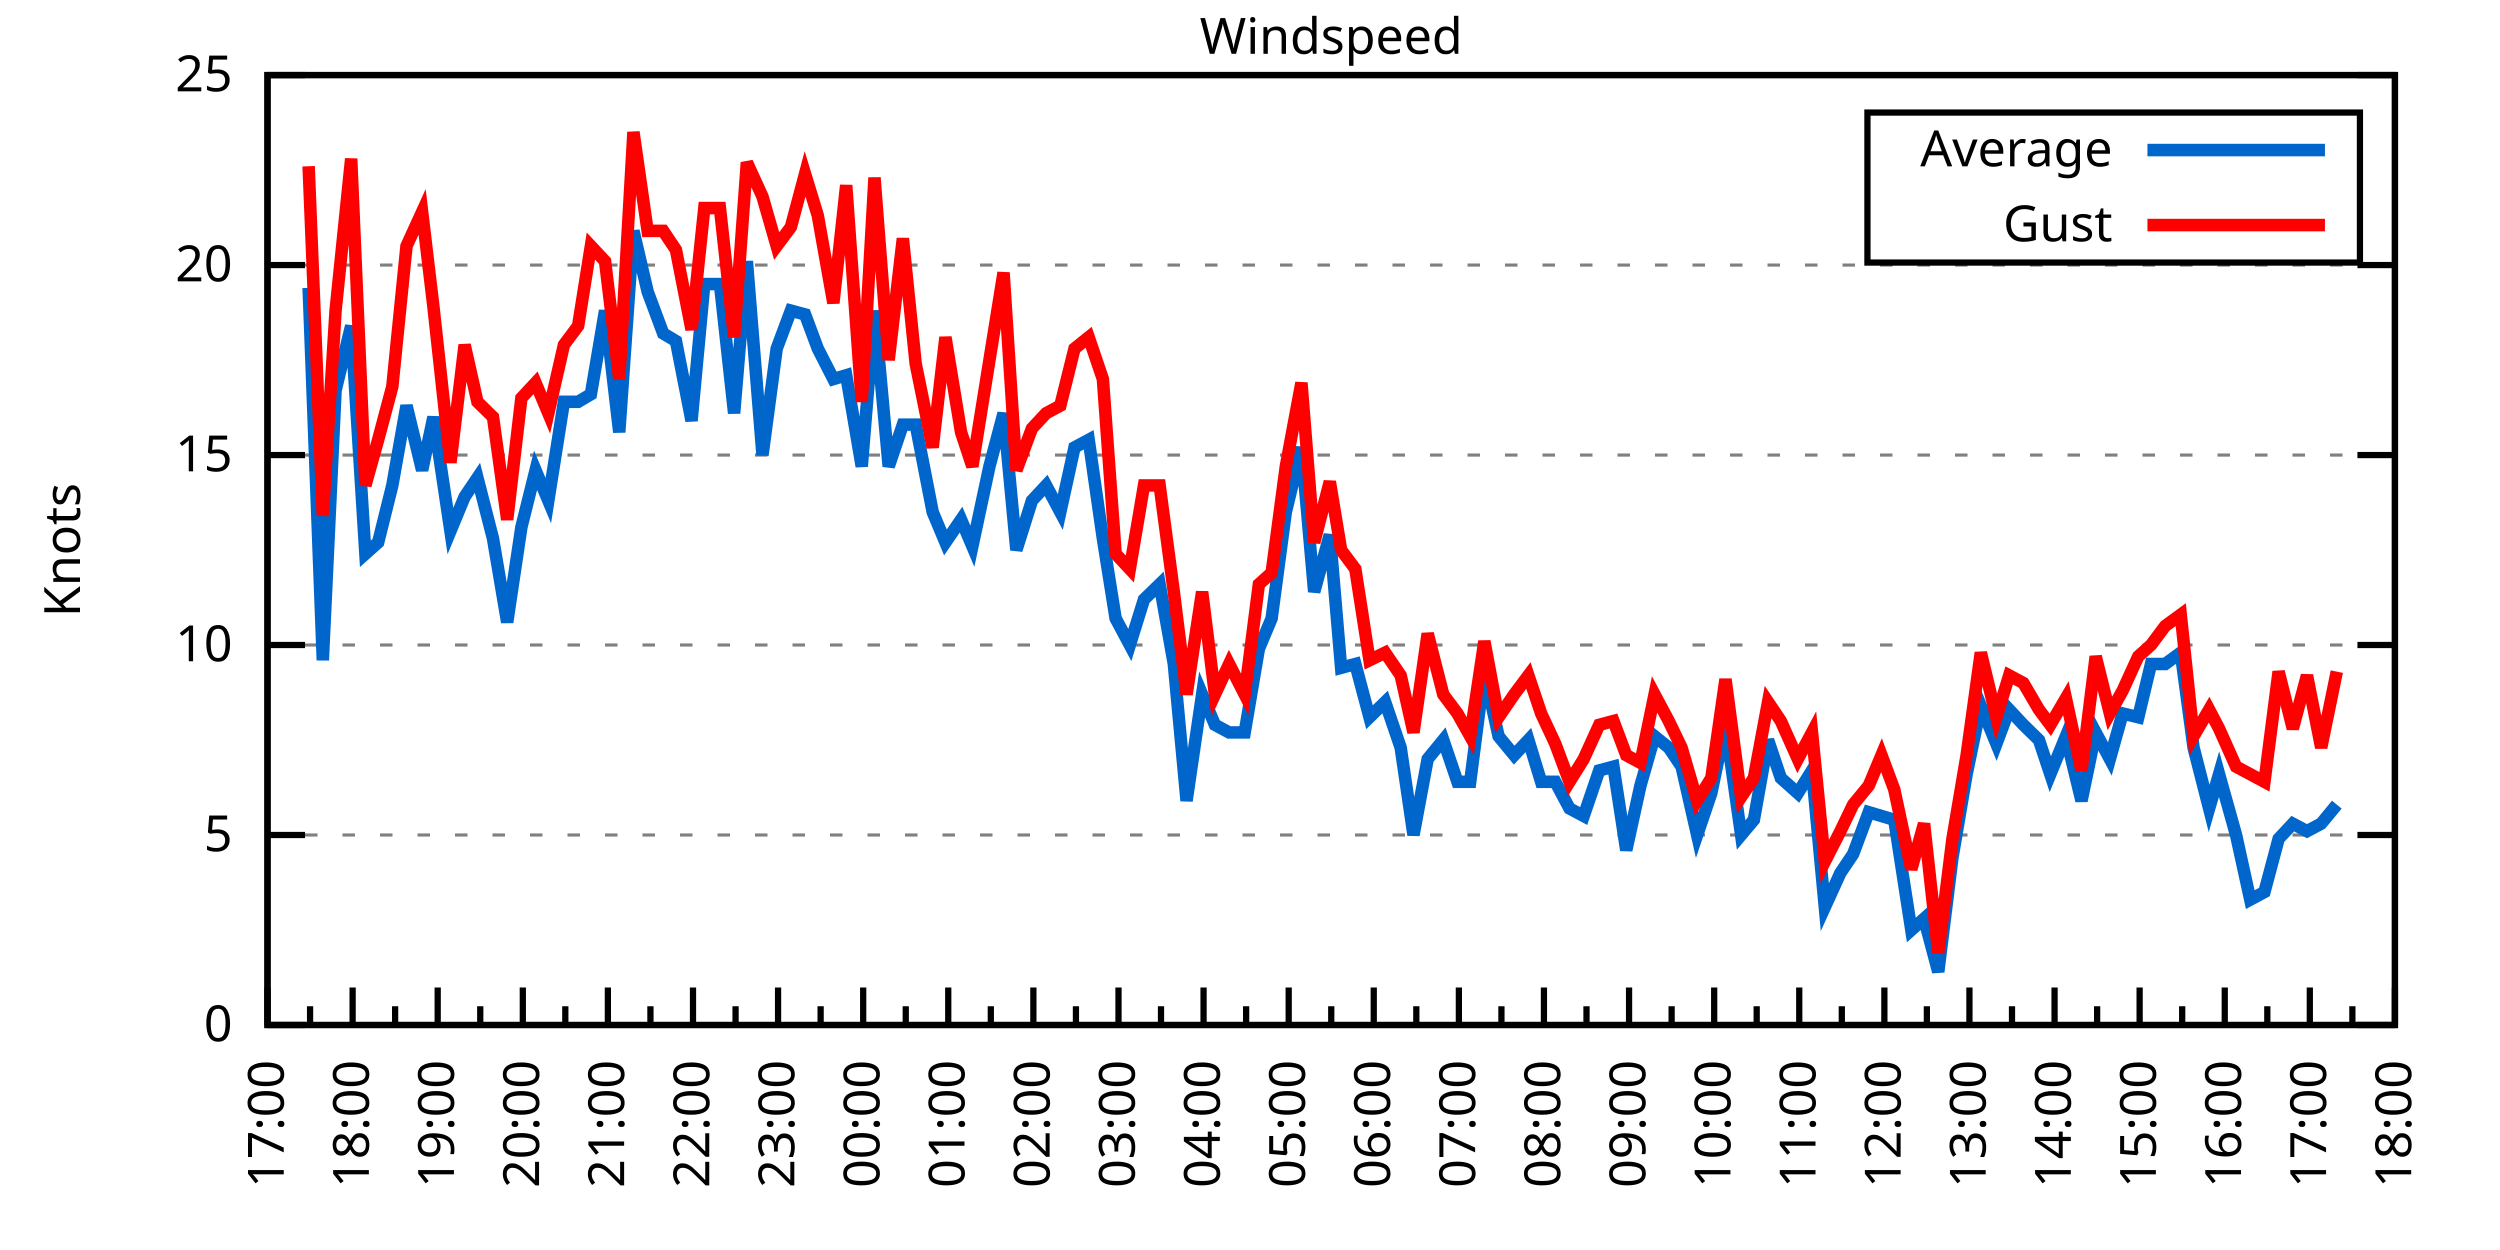
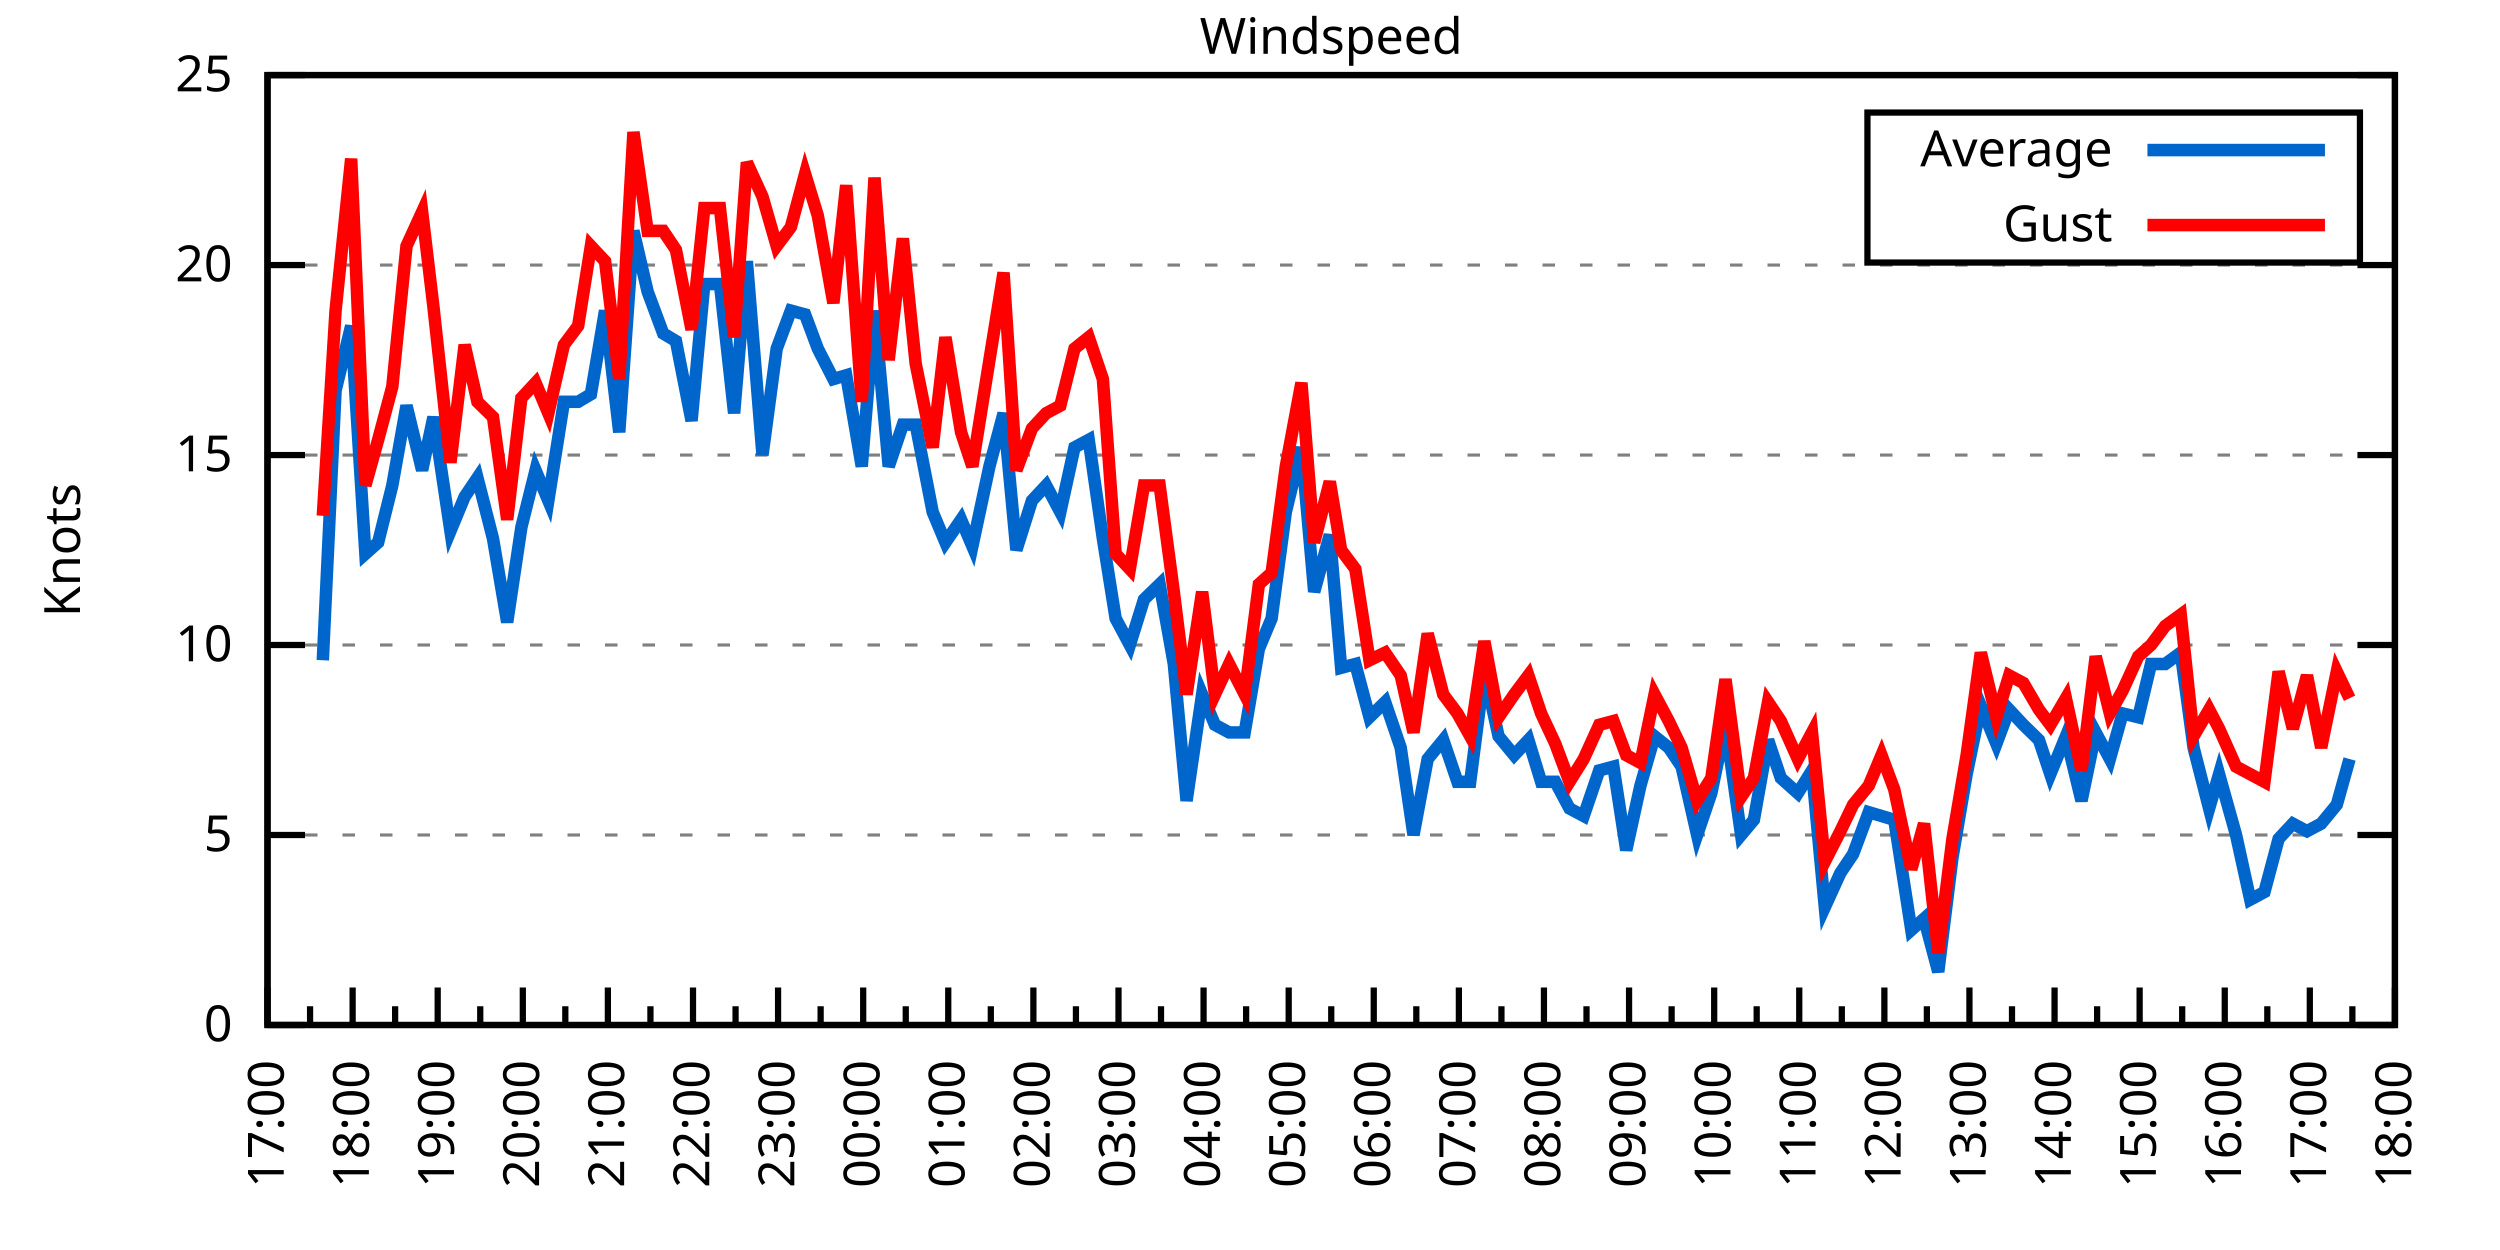
<svg xmlns="http://www.w3.org/2000/svg" xmlns:xlink="http://www.w3.org/1999/xlink" width="400" height="200" viewBox="0 0 400 200">
  <g id="gnuplot_canvas">
    <rect x="0" y="0" width="400" height="200" fill="none" />
    <defs>
      <circle id="gpDot" r="0.5" stroke-width="0.5" stroke="currentColor" />
      <path id="gpPt0" stroke-width="0.333" stroke="currentColor" d="M-1,0 h2 M0,-1 v2" />
      <path id="gpPt1" stroke-width="0.333" stroke="currentColor" d="M-1,-1 L1,1 M1,-1 L-1,1" />
      <path id="gpPt2" stroke-width="0.333" stroke="currentColor" d="M-1,0 L1,0 M0,-1 L0,1 M-1,-1 L1,1 M-1,1 L1,-1" />
      <rect id="gpPt3" stroke-width="0.333" stroke="currentColor" x="-1" y="-1" width="2" height="2" />
      <rect id="gpPt4" stroke-width="0.333" stroke="currentColor" fill="currentColor" x="-1" y="-1" width="2" height="2" />
      <circle id="gpPt5" stroke-width="0.333" stroke="currentColor" cx="0" cy="0" r="1" />
      <use xlink:href="#gpPt5" id="gpPt6" fill="currentColor" stroke="none" />
      <path id="gpPt7" stroke-width="0.333" stroke="currentColor" d="M0,-1.33 L-1.33,0.67 L1.33,0.67 z" />
      <use xlink:href="#gpPt7" id="gpPt8" fill="currentColor" stroke="none" />
      <use xlink:href="#gpPt7" id="gpPt9" stroke="currentColor" transform="rotate(180)" />
      <use xlink:href="#gpPt9" id="gpPt10" fill="currentColor" stroke="none" />
      <use xlink:href="#gpPt3" id="gpPt11" stroke="currentColor" transform="rotate(45)" />
      <use xlink:href="#gpPt11" id="gpPt12" fill="currentColor" stroke="none" />
      <path id="gpPt13" stroke-width="0.333" stroke="currentColor" d="M0,1.330 L1.265,0.411 L0.782,-1.067 L-0.782,-1.076 L-1.265,0.411 z" />
      <use xlink:href="#gpPt13" id="gpPt14" fill="currentColor" stroke="none" />
      <filter id="textbox" filterUnits="objectBoundingBox" x="0" y="0" height="1" width="1">
        <feFlood flood-color="white" flood-opacity="1" result="bgnd" />
        <feComposite in="SourceGraphic" in2="bgnd" operator="atop" />
      </filter>
      <filter id="greybox" filterUnits="objectBoundingBox" x="0" y="0" height="1" width="1">
        <feFlood flood-color="lightgrey" flood-opacity="1" result="grey" />
        <feComposite in="SourceGraphic" in2="grey" operator="atop" />
      </filter>
    </defs>
    <g fill="none" color="white" stroke="currentColor" stroke-width="1.00" stroke-linecap="butt" stroke-linejoin="miter">
</g>
    <g fill="none" color="black" stroke="currentColor" stroke-width="1.00" stroke-linecap="butt" stroke-linejoin="miter">
      <g stroke="none" shape-rendering="crispEdges">
        <polygon fill="rgb(255, 255, 255)" points="42.80,164.00 383.18,164.00 383.18,12.02 42.80,12.02 " />
      </g>
    </g>
    <g fill="none" color="black" stroke="currentColor" stroke-width="1.00" stroke-linecap="butt" stroke-linejoin="miter">
</g>
    <g fill="none" color="black" stroke="black" stroke-width="0.50" stroke-linecap="butt" stroke-linejoin="miter">
</g>
    <g fill="none" color="gray" stroke="currentColor" stroke-width="0.50" stroke-linecap="butt" stroke-linejoin="miter">
      <path stroke="gray" stroke-dasharray="2,4" class="gridline" d="M42.80,164.00 L383.19,164.00  " />
    </g>
    <g fill="none" color="gray" stroke="gray" stroke-width="1.00" stroke-linecap="butt" stroke-linejoin="miter">
</g>
    <g fill="none" color="black" stroke="currentColor" stroke-width="1.00" stroke-linecap="butt" stroke-linejoin="miter">
      <path stroke="black" d="M42.80,164.00 L48.80,164.00 M383.19,164.00 L377.19,164.00  " />
      <g transform="translate(37.20,166.60)" stroke="none" fill="black" font-family="Sans" font-size="8.00" text-anchor="end">
        <text>
          <tspan font-family="Sans"> 0</tspan>
        </text>
      </g>
    </g>
    <g fill="none" color="black" stroke="currentColor" stroke-width="1.00" stroke-linecap="butt" stroke-linejoin="miter">
</g>
    <g fill="none" color="black" stroke="black" stroke-width="0.50" stroke-linecap="butt" stroke-linejoin="miter">
</g>
    <g fill="none" color="gray" stroke="currentColor" stroke-width="0.50" stroke-linecap="butt" stroke-linejoin="miter">
      <path stroke="gray" stroke-dasharray="2,4" class="gridline" d="M42.80,133.60 L383.19,133.60  " />
    </g>
    <g fill="none" color="gray" stroke="gray" stroke-width="1.00" stroke-linecap="butt" stroke-linejoin="miter">
</g>
    <g fill="none" color="black" stroke="currentColor" stroke-width="1.00" stroke-linecap="butt" stroke-linejoin="miter">
      <path stroke="black" d="M42.80,133.60 L48.80,133.60 M383.19,133.60 L377.19,133.60  " />
      <g transform="translate(37.20,136.20)" stroke="none" fill="black" font-family="Sans" font-size="8.00" text-anchor="end">
        <text>
          <tspan font-family="Sans"> 5</tspan>
        </text>
      </g>
    </g>
    <g fill="none" color="black" stroke="currentColor" stroke-width="1.00" stroke-linecap="butt" stroke-linejoin="miter">
</g>
    <g fill="none" color="black" stroke="black" stroke-width="0.50" stroke-linecap="butt" stroke-linejoin="miter">
</g>
    <g fill="none" color="gray" stroke="currentColor" stroke-width="0.50" stroke-linecap="butt" stroke-linejoin="miter">
      <path stroke="gray" stroke-dasharray="2,4" class="gridline" d="M42.80,103.20 L383.19,103.20  " />
    </g>
    <g fill="none" color="gray" stroke="gray" stroke-width="1.00" stroke-linecap="butt" stroke-linejoin="miter">
</g>
    <g fill="none" color="black" stroke="currentColor" stroke-width="1.00" stroke-linecap="butt" stroke-linejoin="miter">
      <path stroke="black" d="M42.80,103.20 L48.80,103.20 M383.19,103.20 L377.19,103.20  " />
      <g transform="translate(37.20,105.80)" stroke="none" fill="black" font-family="Sans" font-size="8.00" text-anchor="end">
        <text>
          <tspan font-family="Sans"> 10</tspan>
        </text>
      </g>
    </g>
    <g fill="none" color="black" stroke="currentColor" stroke-width="1.00" stroke-linecap="butt" stroke-linejoin="miter">
</g>
    <g fill="none" color="black" stroke="black" stroke-width="0.50" stroke-linecap="butt" stroke-linejoin="miter">
</g>
    <g fill="none" color="gray" stroke="currentColor" stroke-width="0.50" stroke-linecap="butt" stroke-linejoin="miter">
      <path stroke="gray" stroke-dasharray="2,4" class="gridline" d="M42.80,72.81 L383.19,72.81  " />
    </g>
    <g fill="none" color="gray" stroke="gray" stroke-width="1.00" stroke-linecap="butt" stroke-linejoin="miter">
</g>
    <g fill="none" color="black" stroke="currentColor" stroke-width="1.00" stroke-linecap="butt" stroke-linejoin="miter">
      <path stroke="black" d="M42.80,72.81 L48.80,72.81 M383.19,72.81 L377.19,72.81  " />
      <g transform="translate(37.20,75.41)" stroke="none" fill="black" font-family="Sans" font-size="8.00" text-anchor="end">
        <text>
          <tspan font-family="Sans"> 15</tspan>
        </text>
      </g>
    </g>
    <g fill="none" color="black" stroke="currentColor" stroke-width="1.00" stroke-linecap="butt" stroke-linejoin="miter">
</g>
    <g fill="none" color="black" stroke="black" stroke-width="0.50" stroke-linecap="butt" stroke-linejoin="miter">
</g>
    <g fill="none" color="gray" stroke="currentColor" stroke-width="0.50" stroke-linecap="butt" stroke-linejoin="miter">
      <path stroke="gray" stroke-dasharray="2,4" class="gridline" d="M42.80,42.41 L383.19,42.41  " />
    </g>
    <g fill="none" color="gray" stroke="gray" stroke-width="1.00" stroke-linecap="butt" stroke-linejoin="miter">
</g>
    <g fill="none" color="black" stroke="currentColor" stroke-width="1.00" stroke-linecap="butt" stroke-linejoin="miter">
      <path stroke="black" d="M42.80,42.41 L48.80,42.41 M383.19,42.41 L377.19,42.41  " />
      <g transform="translate(37.20,45.01)" stroke="none" fill="black" font-family="Sans" font-size="8.00" text-anchor="end">
        <text>
          <tspan font-family="Sans"> 20</tspan>
        </text>
      </g>
    </g>
    <g fill="none" color="black" stroke="currentColor" stroke-width="1.00" stroke-linecap="butt" stroke-linejoin="miter">
</g>
    <g fill="none" color="black" stroke="black" stroke-width="0.50" stroke-linecap="butt" stroke-linejoin="miter">
</g>
    <g fill="none" color="gray" stroke="currentColor" stroke-width="0.50" stroke-linecap="butt" stroke-linejoin="miter">
      <path stroke="gray" stroke-dasharray="2,4" class="gridline" d="M42.80,12.01 L383.19,12.01  " />
    </g>
    <g fill="none" color="gray" stroke="gray" stroke-width="1.00" stroke-linecap="butt" stroke-linejoin="miter">
</g>
    <g fill="none" color="black" stroke="currentColor" stroke-width="1.00" stroke-linecap="butt" stroke-linejoin="miter">
      <path stroke="black" d="M42.80,12.01 L48.80,12.01 M383.19,12.01 L377.19,12.01  " />
      <g transform="translate(37.20,14.61)" stroke="none" fill="black" font-family="Sans" font-size="8.00" text-anchor="end">
        <text>
          <tspan font-family="Sans"> 25</tspan>
        </text>
      </g>
    </g>
    <g fill="none" color="black" stroke="currentColor" stroke-width="1.00" stroke-linecap="butt" stroke-linejoin="miter">
      <path stroke="black" d="M42.80,164.00 L42.80,158.00  " />
      <g transform="translate(45.40,169.60) rotate(270)" stroke="none" fill="black" font-family="Sans" font-size="8.00" text-anchor="end">
        <text>
          <tspan font-family="Sans">17:00</tspan>
        </text>
      </g>
    </g>
    <g fill="none" color="black" stroke="currentColor" stroke-width="1.00" stroke-linecap="butt" stroke-linejoin="miter">
      <path stroke="black" d="M49.61,164.00 L49.61,161.00 M56.42,164.00 L56.42,158.00  " />
      <g transform="translate(59.02,169.60) rotate(270)" stroke="none" fill="black" font-family="Sans" font-size="8.00" text-anchor="end">
        <text>
          <tspan font-family="Sans">18:00</tspan>
        </text>
      </g>
    </g>
    <g fill="none" color="black" stroke="currentColor" stroke-width="1.00" stroke-linecap="butt" stroke-linejoin="miter">
      <path stroke="black" d="M63.22,164.00 L63.22,161.00 M70.03,164.00 L70.03,158.00  " />
      <g transform="translate(72.63,169.60) rotate(270)" stroke="none" fill="black" font-family="Sans" font-size="8.00" text-anchor="end">
        <text>
          <tspan font-family="Sans">19:00</tspan>
        </text>
      </g>
    </g>
    <g fill="none" color="black" stroke="currentColor" stroke-width="1.00" stroke-linecap="butt" stroke-linejoin="miter">
      <path stroke="black" d="M76.84,164.00 L76.84,161.00 M83.65,164.00 L83.65,158.00  " />
      <g transform="translate(86.25,169.60) rotate(270)" stroke="none" fill="black" font-family="Sans" font-size="8.00" text-anchor="end">
        <text>
          <tspan font-family="Sans">20:00</tspan>
        </text>
      </g>
    </g>
    <g fill="none" color="black" stroke="currentColor" stroke-width="1.00" stroke-linecap="butt" stroke-linejoin="miter">
      <path stroke="black" d="M90.45,164.00 L90.45,161.00 M97.26,164.00 L97.26,158.00  " />
      <g transform="translate(99.86,169.60) rotate(270)" stroke="none" fill="black" font-family="Sans" font-size="8.00" text-anchor="end">
        <text>
          <tspan font-family="Sans">21:00</tspan>
        </text>
      </g>
    </g>
    <g fill="none" color="black" stroke="currentColor" stroke-width="1.00" stroke-linecap="butt" stroke-linejoin="miter">
      <path stroke="black" d="M104.07,164.00 L104.07,161.00 M110.88,164.00 L110.88,158.00  " />
      <g transform="translate(113.48,169.60) rotate(270)" stroke="none" fill="black" font-family="Sans" font-size="8.00" text-anchor="end">
        <text>
          <tspan font-family="Sans">22:00</tspan>
        </text>
      </g>
    </g>
    <g fill="none" color="black" stroke="currentColor" stroke-width="1.00" stroke-linecap="butt" stroke-linejoin="miter">
      <path stroke="black" d="M117.69,164.00 L117.69,161.00 M124.49,164.00 L124.49,158.00  " />
      <g transform="translate(127.09,169.60) rotate(270)" stroke="none" fill="black" font-family="Sans" font-size="8.00" text-anchor="end">
        <text>
          <tspan font-family="Sans">23:00</tspan>
        </text>
      </g>
    </g>
    <g fill="none" color="black" stroke="currentColor" stroke-width="1.00" stroke-linecap="butt" stroke-linejoin="miter">
      <path stroke="black" d="M131.30,164.00 L131.30,161.00 M138.11,164.00 L138.11,158.00  " />
      <g transform="translate(140.71,169.60) rotate(270)" stroke="none" fill="black" font-family="Sans" font-size="8.00" text-anchor="end">
        <text>
          <tspan font-family="Sans">00:00</tspan>
        </text>
      </g>
    </g>
    <g fill="none" color="black" stroke="currentColor" stroke-width="1.00" stroke-linecap="butt" stroke-linejoin="miter">
      <path stroke="black" d="M144.92,164.00 L144.92,161.00 M151.72,164.00 L151.72,158.00  " />
      <g transform="translate(154.32,169.60) rotate(270)" stroke="none" fill="black" font-family="Sans" font-size="8.00" text-anchor="end">
        <text>
          <tspan font-family="Sans">01:00</tspan>
        </text>
      </g>
    </g>
    <g fill="none" color="black" stroke="currentColor" stroke-width="1.00" stroke-linecap="butt" stroke-linejoin="miter">
      <path stroke="black" d="M158.53,164.00 L158.53,161.00 M165.34,164.00 L165.34,158.00  " />
      <g transform="translate(167.94,169.60) rotate(270)" stroke="none" fill="black" font-family="Sans" font-size="8.00" text-anchor="end">
        <text>
          <tspan font-family="Sans">02:00</tspan>
        </text>
      </g>
    </g>
    <g fill="none" color="black" stroke="currentColor" stroke-width="1.00" stroke-linecap="butt" stroke-linejoin="miter">
      <path stroke="black" d="M172.15,164.00 L172.15,161.00 M178.96,164.00 L178.96,158.00  " />
      <g transform="translate(181.56,169.60) rotate(270)" stroke="none" fill="black" font-family="Sans" font-size="8.00" text-anchor="end">
        <text>
          <tspan font-family="Sans">03:00</tspan>
        </text>
      </g>
    </g>
    <g fill="none" color="black" stroke="currentColor" stroke-width="1.00" stroke-linecap="butt" stroke-linejoin="miter">
      <path stroke="black" d="M185.76,164.00 L185.76,161.00 M192.57,164.00 L192.57,158.00  " />
      <g transform="translate(195.17,169.60) rotate(270)" stroke="none" fill="black" font-family="Sans" font-size="8.00" text-anchor="end">
        <text>
          <tspan font-family="Sans">04:00</tspan>
        </text>
      </g>
    </g>
    <g fill="none" color="black" stroke="currentColor" stroke-width="1.00" stroke-linecap="butt" stroke-linejoin="miter">
      <path stroke="black" d="M199.38,164.00 L199.38,161.00 M206.19,164.00 L206.19,158.00  " />
      <g transform="translate(208.79,169.60) rotate(270)" stroke="none" fill="black" font-family="Sans" font-size="8.00" text-anchor="end">
        <text>
          <tspan font-family="Sans">05:00</tspan>
        </text>
      </g>
    </g>
    <g fill="none" color="black" stroke="currentColor" stroke-width="1.00" stroke-linecap="butt" stroke-linejoin="miter">
      <path stroke="black" d="M213.00,164.00 L213.00,161.00 M219.80,164.00 L219.80,158.00  " />
      <g transform="translate(222.40,169.60) rotate(270)" stroke="none" fill="black" font-family="Sans" font-size="8.00" text-anchor="end">
        <text>
          <tspan font-family="Sans">06:00</tspan>
        </text>
      </g>
    </g>
    <g fill="none" color="black" stroke="currentColor" stroke-width="1.00" stroke-linecap="butt" stroke-linejoin="miter">
      <path stroke="black" d="M226.61,164.00 L226.61,161.00 M233.42,164.00 L233.42,158.00  " />
      <g transform="translate(236.02,169.60) rotate(270)" stroke="none" fill="black" font-family="Sans" font-size="8.00" text-anchor="end">
        <text>
          <tspan font-family="Sans">07:00</tspan>
        </text>
      </g>
    </g>
    <g fill="none" color="black" stroke="currentColor" stroke-width="1.00" stroke-linecap="butt" stroke-linejoin="miter">
      <path stroke="black" d="M240.23,164.00 L240.23,161.00 M247.03,164.00 L247.03,158.00  " />
      <g transform="translate(249.63,169.60) rotate(270)" stroke="none" fill="black" font-family="Sans" font-size="8.00" text-anchor="end">
        <text>
          <tspan font-family="Sans">08:00</tspan>
        </text>
      </g>
    </g>
    <g fill="none" color="black" stroke="currentColor" stroke-width="1.00" stroke-linecap="butt" stroke-linejoin="miter">
      <path stroke="black" d="M253.84,164.00 L253.84,161.00 M260.65,164.00 L260.65,158.00  " />
      <g transform="translate(263.25,169.60) rotate(270)" stroke="none" fill="black" font-family="Sans" font-size="8.00" text-anchor="end">
        <text>
          <tspan font-family="Sans">09:00</tspan>
        </text>
      </g>
    </g>
    <g fill="none" color="black" stroke="currentColor" stroke-width="1.00" stroke-linecap="butt" stroke-linejoin="miter">
      <path stroke="black" d="M267.46,164.00 L267.46,161.00 M274.27,164.00 L274.27,158.00  " />
      <g transform="translate(276.87,169.60) rotate(270)" stroke="none" fill="black" font-family="Sans" font-size="8.00" text-anchor="end">
        <text>
          <tspan font-family="Sans">10:00</tspan>
        </text>
      </g>
    </g>
    <g fill="none" color="black" stroke="currentColor" stroke-width="1.00" stroke-linecap="butt" stroke-linejoin="miter">
      <path stroke="black" d="M281.07,164.00 L281.07,161.00 M287.88,164.00 L287.88,158.00  " />
      <g transform="translate(290.48,169.60) rotate(270)" stroke="none" fill="black" font-family="Sans" font-size="8.00" text-anchor="end">
        <text>
          <tspan font-family="Sans">11:00</tspan>
        </text>
      </g>
    </g>
    <g fill="none" color="black" stroke="currentColor" stroke-width="1.00" stroke-linecap="butt" stroke-linejoin="miter">
      <path stroke="black" d="M294.69,164.00 L294.69,161.00 M301.50,164.00 L301.50,158.00  " />
      <g transform="translate(304.10,169.60) rotate(270)" stroke="none" fill="black" font-family="Sans" font-size="8.00" text-anchor="end">
        <text>
          <tspan font-family="Sans">12:00</tspan>
        </text>
      </g>
    </g>
    <g fill="none" color="black" stroke="currentColor" stroke-width="1.00" stroke-linecap="butt" stroke-linejoin="miter">
      <path stroke="black" d="M308.30,164.00 L308.30,161.00 M315.11,164.00 L315.11,158.00  " />
      <g transform="translate(317.71,169.60) rotate(270)" stroke="none" fill="black" font-family="Sans" font-size="8.00" text-anchor="end">
        <text>
          <tspan font-family="Sans">13:00</tspan>
        </text>
      </g>
    </g>
    <g fill="none" color="black" stroke="currentColor" stroke-width="1.00" stroke-linecap="butt" stroke-linejoin="miter">
      <path stroke="black" d="M321.92,164.00 L321.92,161.00 M328.73,164.00 L328.73,158.00  " />
      <g transform="translate(331.33,169.60) rotate(270)" stroke="none" fill="black" font-family="Sans" font-size="8.00" text-anchor="end">
        <text>
          <tspan font-family="Sans">14:00</tspan>
        </text>
      </g>
    </g>
    <g fill="none" color="black" stroke="currentColor" stroke-width="1.00" stroke-linecap="butt" stroke-linejoin="miter">
      <path stroke="black" d="M335.54,164.00 L335.54,161.00 M342.34,164.00 L342.34,158.00  " />
      <g transform="translate(344.94,169.60) rotate(270)" stroke="none" fill="black" font-family="Sans" font-size="8.00" text-anchor="end">
        <text>
          <tspan font-family="Sans">15:00</tspan>
        </text>
      </g>
    </g>
    <g fill="none" color="black" stroke="currentColor" stroke-width="1.00" stroke-linecap="butt" stroke-linejoin="miter">
      <path stroke="black" d="M349.15,164.00 L349.15,161.00 M355.96,164.00 L355.96,158.00  " />
      <g transform="translate(358.56,169.60) rotate(270)" stroke="none" fill="black" font-family="Sans" font-size="8.00" text-anchor="end">
        <text>
          <tspan font-family="Sans">16:00</tspan>
        </text>
      </g>
    </g>
    <g fill="none" color="black" stroke="currentColor" stroke-width="1.00" stroke-linecap="butt" stroke-linejoin="miter">
      <path stroke="black" d="M362.77,164.00 L362.77,161.00 M369.57,164.00 L369.57,158.00  " />
      <g transform="translate(372.17,169.60) rotate(270)" stroke="none" fill="black" font-family="Sans" font-size="8.00" text-anchor="end">
        <text>
          <tspan font-family="Sans">17:00</tspan>
        </text>
      </g>
    </g>
    <g fill="none" color="black" stroke="currentColor" stroke-width="1.00" stroke-linecap="butt" stroke-linejoin="miter">
      <path stroke="black" d="M376.38,164.00 L376.38,161.00 M383.19,164.00 L383.19,158.00  " />
      <g transform="translate(385.79,169.60) rotate(270)" stroke="none" fill="black" font-family="Sans" font-size="8.00" text-anchor="end">
        <text>
          <tspan font-family="Sans">18:00</tspan>
        </text>
      </g>
    </g>
    <g fill="none" color="black" stroke="currentColor" stroke-width="1.00" stroke-linecap="butt" stroke-linejoin="miter">
</g>
    <g fill="none" color="black" stroke="currentColor" stroke-width="1.00" stroke-linecap="butt" stroke-linejoin="miter">
      <path stroke="black" d="M42.80,12.01 L42.80,164.00 L383.19,164.00 L383.19,12.01 L42.80,12.01 Z  " />
    </g>
    <g fill="none" color="black" stroke="currentColor" stroke-width="1.00" stroke-linecap="butt" stroke-linejoin="miter">
      <g transform="translate(12.80,88.01) rotate(270)" stroke="none" fill="black" font-family="Sans" font-size="8.00" text-anchor="middle">
        <text>
          <tspan font-family="Sans">Knots</tspan>
        </text>
      </g>
    </g>
    <g fill="none" color="black" stroke="currentColor" stroke-width="1.00" stroke-linecap="butt" stroke-linejoin="miter">
</g>
    <g fill="none" color="black" stroke="currentColor" stroke-width="1.00" stroke-linecap="butt" stroke-linejoin="miter">
      <path stroke="black" d="M298.79,42.01 L298.79,18.01 L377.59,18.01 L377.59,42.01 L298.79,42.01 Z  " />
    </g>
    <g id="Windspeed_plot_1">
      <g fill="none" color="white" stroke="black" stroke-width="2.00" stroke-linecap="butt" stroke-linejoin="miter">
</g>
      <g fill="none" color="black" stroke="currentColor" stroke-width="2.00" stroke-linecap="butt" stroke-linejoin="miter">
        <g transform="translate(337.99,26.61)" stroke="none" fill="black" font-family="Sans" font-size="8.00" text-anchor="end">
          <text>
            <tspan font-family="Sans">Average</tspan>
          </text>
        </g>
      </g>
      <g fill="none" color="black" stroke="currentColor" stroke-width="2.00" stroke-linecap="butt" stroke-linejoin="miter">
-         <path stroke="rgb(  0, 102, 204)" d="M343.59,24.01 L371.99,24.01 M49.38,46.06 L51.65,105.64 L53.69,62.47 L56.19,52.14 L58.46,88.61 L60.50,86.79   L62.77,77.67 L65.04,64.90 L67.54,75.24 L69.35,66.73 L72.07,84.97 L74.34,79.49 L76.39,76.45 L78.88,86.18   L81.15,99.56 L83.42,84.36 L85.69,75.24 L87.73,80.10 L90.23,64.29 L92.50,64.29 L94.54,63.08 L96.81,49.70   L99.08,69.16 L101.35,36.94 L103.62,46.66 L106.11,53.35 L108.15,54.57 L110.65,67.33 L112.69,45.45 L115.19,45.45   L117.46,66.12 L119.50,41.80 L122.00,72.81 L124.27,55.78 L126.54,49.70 L128.81,50.31 L130.85,55.78 L133.34,60.65   L135.39,60.04 L137.88,74.63 L139.92,49.70 L142.19,74.63 L144.46,67.94 L146.51,67.94 L149.23,81.93 L151.27,86.79   L153.77,83.14 L155.58,87.40 L158.31,74.63 L160.57,66.12 L162.62,88.00 L165.11,80.10 L167.38,77.67 L169.65,81.93   L171.92,71.59 L174.19,70.37 L176.46,86.18 L178.50,98.95 L180.77,103.20 L183.04,95.91 L185.54,93.48 L187.81,106.24   L189.85,128.13 L192.34,111.11 L194.39,115.97 L196.66,117.19 L199.15,117.19 L201.42,103.81 L203.46,98.95 L205.73,81.93   L208.23,71.59 L210.27,94.69 L212.77,85.57 L214.58,106.85 L216.85,106.24 L219.12,114.76 L221.62,112.32 L224.11,119.62   L226.16,133.60 L228.43,121.44 L230.92,118.40 L233.19,125.09 L235.23,125.09 L237.50,107.46 L239.77,117.80 L242.27,120.83   L244.54,118.40 L246.58,125.09 L248.85,125.09 L251.12,129.35 L253.39,130.56 L255.88,123.27 L258.15,122.66 L260.20,136.03   L262.47,125.70 L264.73,117.80 L267.00,119.62 L269.05,122.66 L271.54,133.60 L273.81,126.91 L276.08,115.97 L278.58,133.60   L280.62,131.17 L282.89,118.40 L284.93,124.48 L287.65,126.91 L289.92,123.27 L291.97,145.15 L294.46,139.68 L296.50,136.64   L299.00,129.95 L301.04,130.56 L303.08,131.17 L305.81,148.80 L307.85,146.98 L310.12,155.49 L312.39,137.25 L314.66,123.87   L316.93,112.93 L319.42,119.01 L321.47,113.54 L323.74,115.97 L326.23,118.40 L328.05,123.87 L330.54,117.80 L333.04,128.13   L335.31,117.19 L337.58,121.44 L339.62,114.15 L342.12,114.76 L344.16,106.24 L346.43,106.24 L348.92,104.42 L350.97,119.62   L353.46,129.35 L355.05,123.87 L357.77,133.60 L360.04,143.94 L362.31,142.72 L364.58,134.21 L366.85,131.78 L369.12,132.99   L371.39,131.78 L373.89,128.74  " />
+         <path stroke="rgb(  0, 102, 204)" d="M343.59,24.01 L371.99,24.01 M51.65,105.64 L53.69,62.47 L56.19,52.14 L58.46,88.61 L60.50,86.79 L62.77,77.67   L65.04,64.90 L67.54,75.24 L69.35,66.73 L72.07,84.97 L74.34,79.49 L76.39,76.45 L78.88,86.18 L81.15,99.56   L83.42,84.36 L85.69,75.24 L87.73,80.10 L90.23,64.29 L92.50,64.29 L94.54,63.08 L96.81,49.70 L99.08,69.16   L101.35,36.94 L103.62,46.66 L106.11,53.35 L108.15,54.57 L110.65,67.33 L112.69,45.45 L115.19,45.45 L117.46,66.12   L119.50,41.80 L122.00,72.81 L124.27,55.78 L126.54,49.70 L128.81,50.31 L130.85,55.78 L133.34,60.65 L135.39,60.04   L137.88,74.63 L139.92,49.70 L142.19,74.63 L144.46,67.94 L146.51,67.94 L149.23,81.93 L151.27,86.79 L153.77,83.14   L155.58,87.40 L158.31,74.63 L160.57,66.12 L162.62,88.00 L165.11,80.10 L167.38,77.67 L169.65,81.93 L171.92,71.59   L174.19,70.37 L176.46,86.18 L178.50,98.95 L180.77,103.20 L183.04,95.91 L185.54,93.48 L187.81,106.24 L189.85,128.13   L192.34,111.11 L194.39,115.97 L196.66,117.19 L199.15,117.19 L201.42,103.81 L203.46,98.95 L205.73,81.93 L208.23,71.59   L210.27,94.69 L212.77,85.57 L214.58,106.85 L216.85,106.24 L219.12,114.76 L221.62,112.32 L224.11,119.62 L226.16,133.60   L228.43,121.44 L230.92,118.40 L233.19,125.09 L235.23,125.09 L237.50,107.46 L239.77,117.80 L242.27,120.83 L244.54,118.40   L246.58,125.09 L248.85,125.09 L251.12,129.35 L253.39,130.56 L255.88,123.27 L258.15,122.66 L260.20,136.03 L262.47,125.70   L264.73,117.80 L267.00,119.62 L269.05,122.66 L271.54,133.60 L273.81,126.91 L276.08,115.97 L278.58,133.60 L280.62,131.17   L282.89,118.40 L284.93,124.48 L287.65,126.91 L289.92,123.27 L291.97,145.15 L294.46,139.68 L296.50,136.64 L299.00,129.95   L301.04,130.56 L303.08,131.17 L305.81,148.80 L307.85,146.98 L310.12,155.49 L312.39,137.25 L314.66,123.87 L316.93,112.93   L319.42,119.01 L321.47,113.54 L323.74,115.97 L326.23,118.40 L328.05,123.87 L330.54,117.80 L333.04,128.13 L335.31,117.19   L337.58,121.44 L339.62,114.15 L342.12,114.76 L344.16,106.24 L346.43,106.24 L348.92,104.42 L350.97,119.62 L353.46,129.35   L355.05,123.87 L357.77,133.60 L360.04,143.94 L362.31,142.72 L364.58,134.21 L366.85,131.78 L369.12,132.99 L371.39,131.78   L373.89,128.74 L375.93,121.44  " />
      </g>
    </g>
    <g id="Windspeed_plot_2">
      <g fill="none" color="black" stroke="currentColor" stroke-width="2.00" stroke-linecap="butt" stroke-linejoin="miter">
        <g transform="translate(337.99,38.61)" stroke="none" fill="black" font-family="Sans" font-size="8.00" text-anchor="end">
          <text>
            <tspan font-family="Sans">Gust</tspan>
          </text>
        </g>
      </g>
      <g fill="none" color="black" stroke="currentColor" stroke-width="2.00" stroke-linecap="butt" stroke-linejoin="miter">
-         <path stroke="rgb(255,   0,   0)" d="M343.59,36.01 L371.99,36.01 M49.38,26.60 L51.65,82.53 L53.69,49.70 L56.19,25.39 L58.46,77.67 L60.50,70.37   L62.77,61.86 L65.04,39.37 L67.54,33.90 L69.35,49.10 L72.07,74.02 L74.34,55.18 L76.39,64.29 L78.88,66.73   L81.15,83.14 L83.42,63.69 L85.69,61.25 L87.73,66.12 L90.23,55.18 L92.50,52.14 L94.54,39.37 L96.81,41.80   L99.08,60.65 L101.35,21.13 L103.62,36.94 L106.11,36.94 L108.15,39.98 L110.65,52.74 L112.69,33.29 L115.19,33.29   L117.46,53.96 L119.50,25.99 L122.00,31.46 L124.27,39.37 L126.54,36.33 L128.81,27.82 L130.85,34.50 L133.34,48.49   L135.39,29.64 L137.88,64.29 L139.92,28.42 L142.19,57.61 L144.46,38.15 L146.51,58.21 L149.23,71.59 L151.27,53.96   L153.77,69.16 L155.58,74.63 L158.31,57.61 L160.57,43.62 L162.62,75.24 L165.11,68.55 L167.38,66.12 L169.65,64.90   L171.92,55.78 L174.19,53.96 L176.46,60.65 L178.50,88.61 L180.77,91.04 L183.04,77.67 L185.54,77.67 L187.81,94.69   L189.85,111.11 L192.34,94.69 L194.39,111.11 L196.66,106.24 L199.15,111.11 L201.42,93.48 L203.46,91.65 L205.73,74.63   L208.23,61.25 L210.27,86.79 L212.77,77.06 L214.58,88.00 L216.85,91.04 L219.12,105.64 L221.62,104.42 L224.11,108.07   L226.16,117.19 L228.43,101.38 L230.92,111.11 L233.19,114.15 L235.23,117.80 L237.50,102.60 L239.77,114.76 L242.27,111.11   L244.54,108.07 L246.58,114.15 L248.85,119.01 L251.12,125.09 L253.39,121.44 L255.88,115.97 L258.15,115.36 L260.20,120.83   L262.47,122.05 L264.73,111.11 L267.00,115.36 L269.05,119.62 L271.54,128.13 L273.81,124.48 L276.08,108.68 L278.58,127.52   L280.62,124.48 L282.89,112.32 L284.93,115.36 L287.65,121.44 L289.92,117.19 L291.97,137.86 L294.46,132.99 L296.50,128.74   L299.00,125.70 L301.04,120.83 L303.08,126.31 L305.81,139.07 L307.85,131.78 L310.12,152.45 L312.39,134.21 L314.66,120.83   L316.93,104.42 L319.42,114.76 L321.47,108.07 L323.74,109.28 L326.23,113.54 L328.05,115.97 L330.54,111.72 L333.04,123.27   L335.31,105.03 L337.58,114.15 L339.62,110.50 L342.12,105.03 L344.16,103.20 L346.43,100.16 L348.92,98.34 L350.97,117.80   L353.46,113.54 L355.05,116.58 L357.77,122.66 L360.04,123.87 L362.31,125.09 L364.58,107.46 L366.85,116.58 L369.12,108.07   L371.39,119.62 L373.89,107.46  " />
+         <path stroke="rgb(255,   0,   0)" d="M343.59,36.01 L371.99,36.01 M51.65,82.53 L53.69,49.70 L56.19,25.39 L58.46,77.67 L60.50,70.37 L62.77,61.86   L65.04,39.37 L67.54,33.90 L69.35,49.10 L72.07,74.02 L74.34,55.18 L76.39,64.29 L78.88,66.73 L81.15,83.14   L83.42,63.69 L85.69,61.25 L87.73,66.12 L90.23,55.18 L92.50,52.14 L94.54,39.37 L96.81,41.80 L99.08,60.65   L101.35,21.13 L103.62,36.94 L106.11,36.94 L108.15,39.98 L110.65,52.74 L112.69,33.29 L115.19,33.29 L117.46,53.96   L119.50,25.99 L122.00,31.46 L124.27,39.37 L126.54,36.33 L128.81,27.82 L130.85,34.50 L133.34,48.49 L135.39,29.64   L137.88,64.29 L139.92,28.42 L142.19,57.61 L144.46,38.15 L146.51,58.21 L149.23,71.59 L151.27,53.96 L153.77,69.16   L155.58,74.63 L158.31,57.61 L160.57,43.62 L162.62,75.24 L165.11,68.55 L167.38,66.12 L169.65,64.90 L171.92,55.78   L174.19,53.96 L176.46,60.65 L178.50,88.61 L180.77,91.04 L183.04,77.67 L185.54,77.67 L187.81,94.69 L189.85,111.11   L192.34,94.69 L194.39,111.11 L196.66,106.24 L199.15,111.11 L201.42,93.48 L203.46,91.65 L205.73,74.63 L208.23,61.25   L210.27,86.79 L212.77,77.06 L214.58,88.00 L216.85,91.04 L219.12,105.64 L221.62,104.42 L224.11,108.07 L226.16,117.19   L228.43,101.38 L230.92,111.11 L233.19,114.15 L235.23,117.80 L237.50,102.60 L239.77,114.76 L242.27,111.11 L244.54,108.07   L246.58,114.15 L248.85,119.01 L251.12,125.09 L253.39,121.44 L255.88,115.97 L258.15,115.36 L260.20,120.83 L262.47,122.05   L264.73,111.11 L267.00,115.36 L269.05,119.62 L271.54,128.13 L273.81,124.48 L276.08,108.68 L278.58,127.52 L280.62,124.48   L282.89,112.32 L284.93,115.36 L287.65,121.44 L289.92,117.19 L291.97,137.86 L294.46,132.99 L296.50,128.74 L299.00,125.70   L301.04,120.83 L303.08,126.31 L305.81,139.07 L307.85,131.78 L310.12,152.45 L312.39,134.21 L314.66,120.83 L316.93,104.42   L319.42,114.76 L321.47,108.07 L323.74,109.28 L326.23,113.54 L328.05,115.97 L330.54,111.72 L333.04,123.27 L335.31,105.03   L337.58,114.15 L339.62,110.50 L342.12,105.03 L344.16,103.20 L346.43,100.16 L348.92,98.34 L350.97,117.80 L353.46,113.54   L355.05,116.58 L357.77,122.66 L360.04,123.87 L362.31,125.09 L364.58,107.46 L366.85,116.58 L369.12,108.07 L371.39,119.62   L373.89,107.46 L375.93,111.72  " />
      </g>
    </g>
    <g fill="none" color="black" stroke="currentColor" stroke-width="2.00" stroke-linecap="butt" stroke-linejoin="miter">
</g>
    <g fill="none" color="black" stroke="black" stroke-width="1.00" stroke-linecap="butt" stroke-linejoin="miter">
</g>
    <g fill="none" color="black" stroke="currentColor" stroke-width="1.00" stroke-linecap="butt" stroke-linejoin="miter">
      <path stroke="black" d="M42.80,12.01 L42.80,164.00 L383.19,164.00 L383.19,12.01 L42.80,12.01 Z  " />
    </g>
    <g fill="none" color="black" stroke="currentColor" stroke-width="1.00" stroke-linecap="butt" stroke-linejoin="miter">
      <g transform="translate(212.99,8.61)" stroke="none" fill="black" font-family="Sans" font-size="8.00" text-anchor="middle">
        <text>
          <tspan font-family="Sans">Windspeed</tspan>
        </text>
      </g>
    </g>
    <g fill="none" color="black" stroke="currentColor" stroke-width="1.00" stroke-linecap="butt" stroke-linejoin="miter">
</g>
  </g>
</svg>
